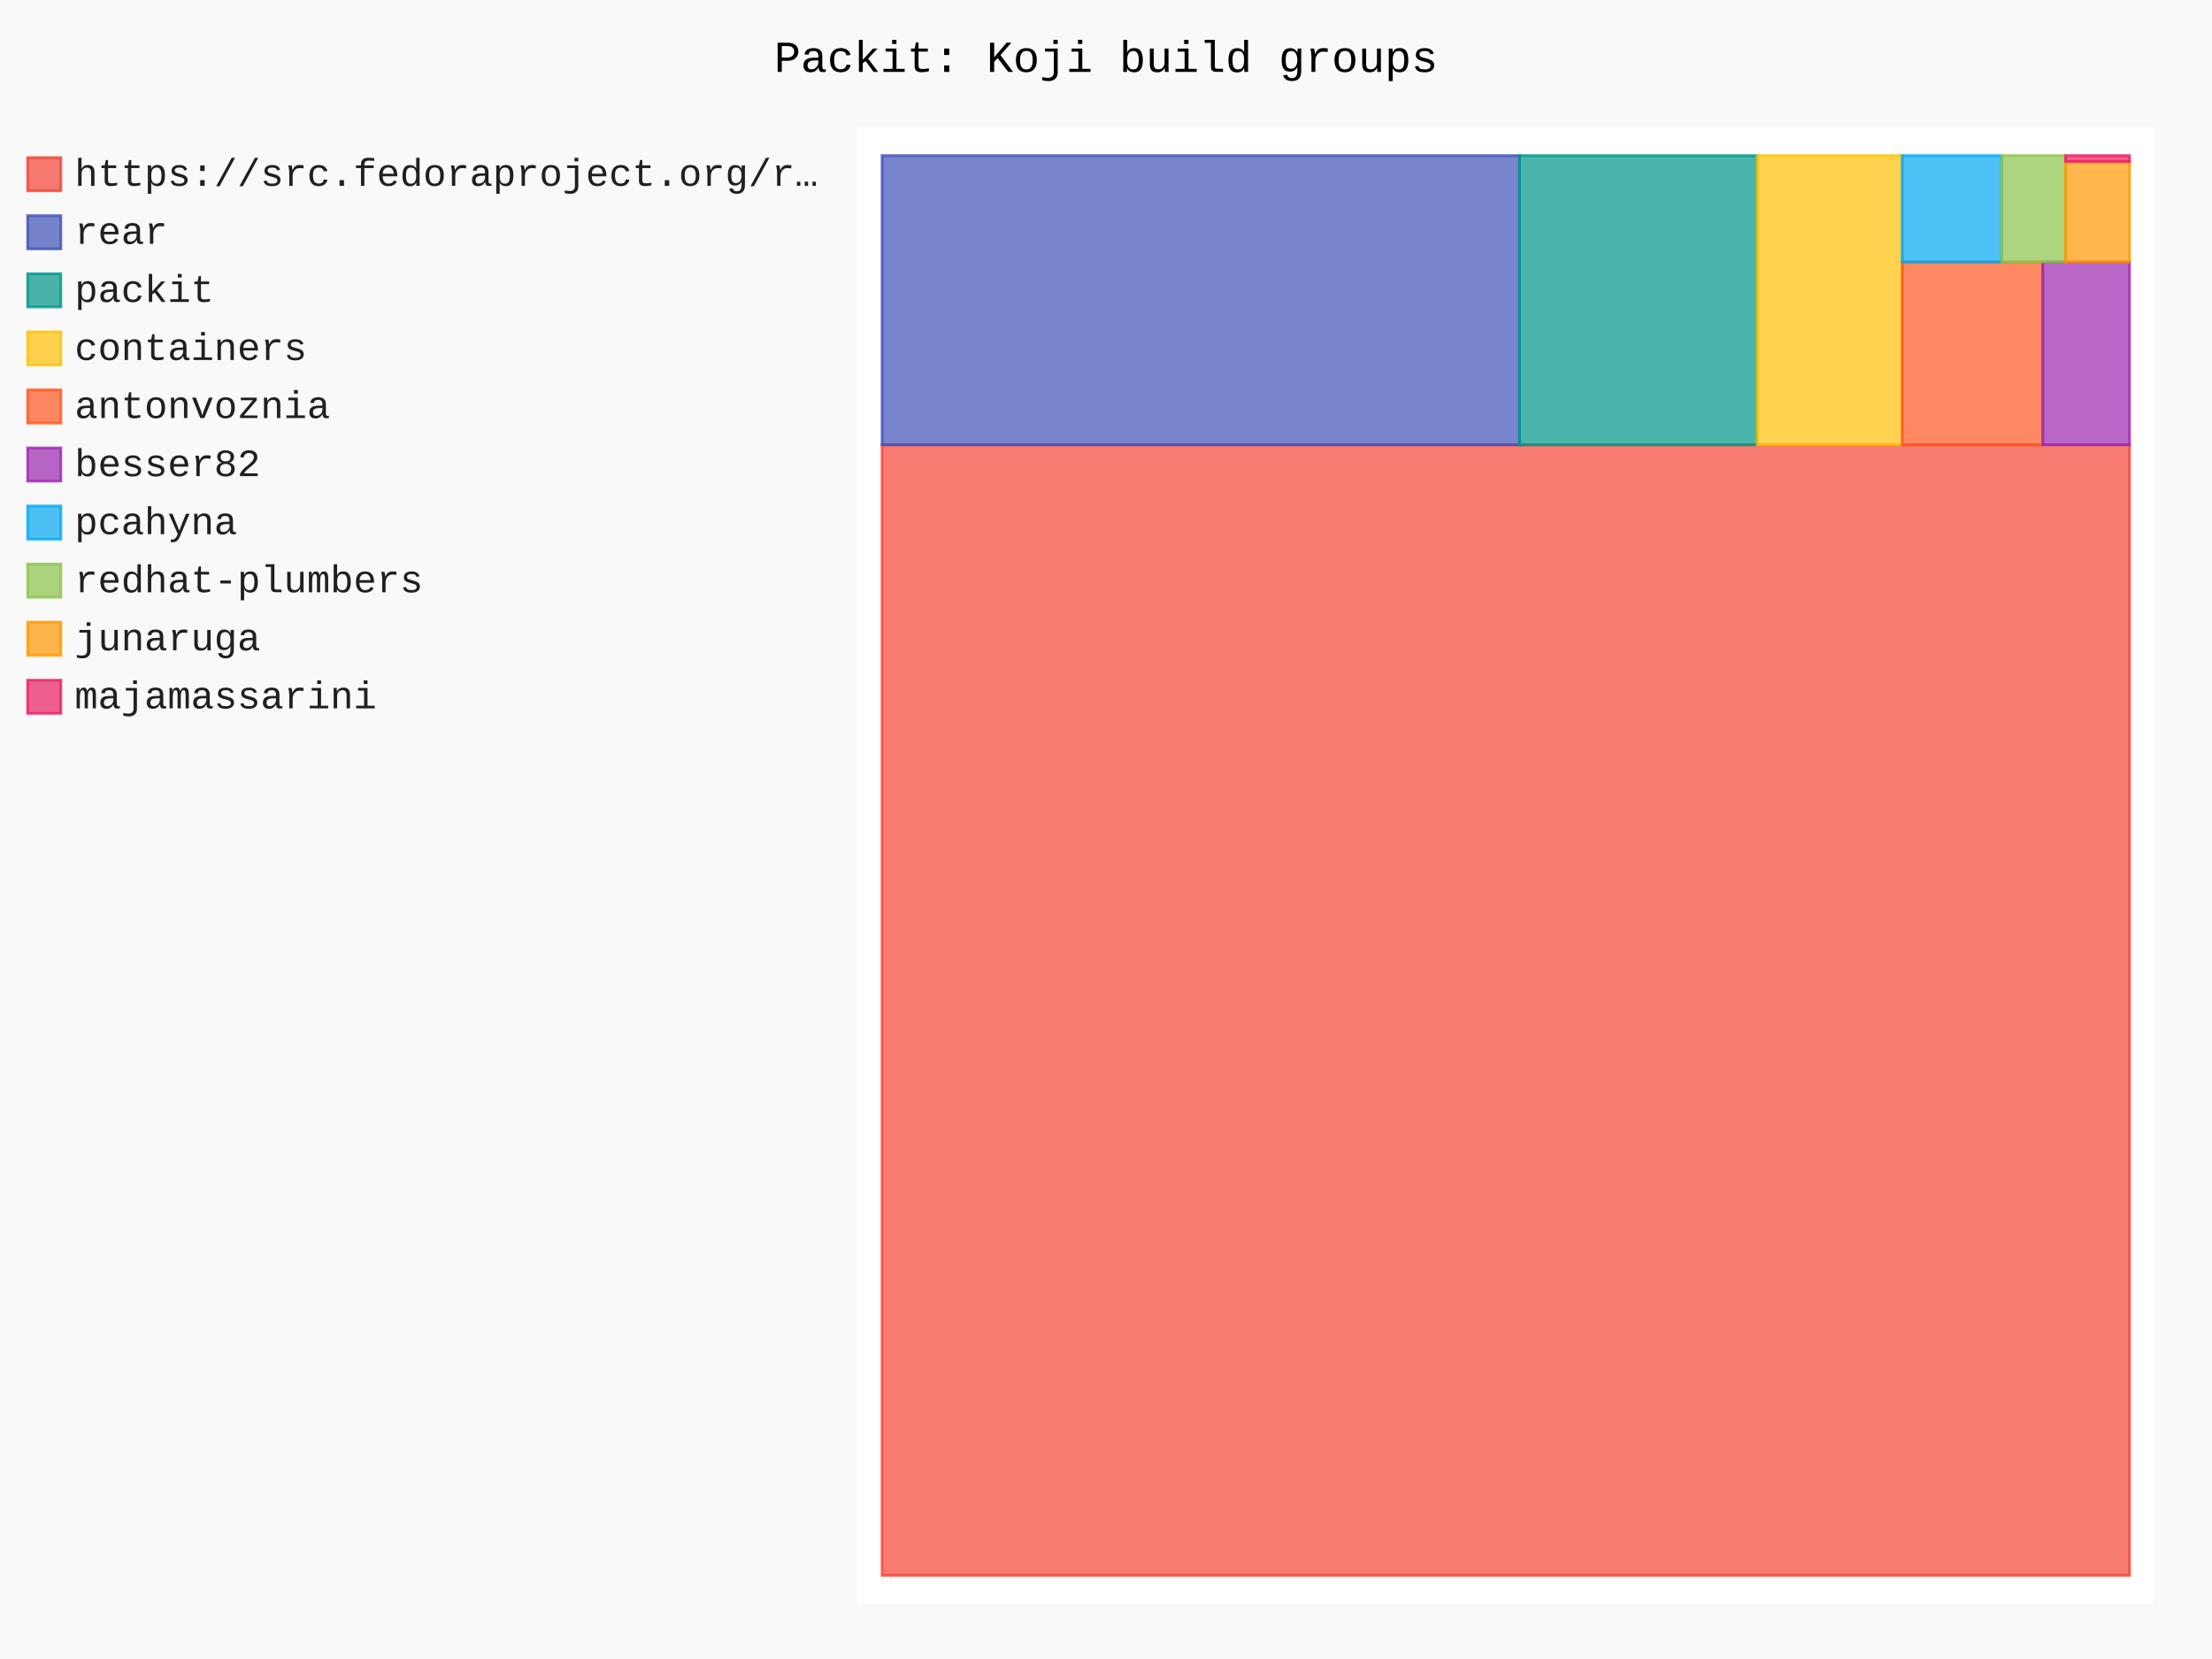
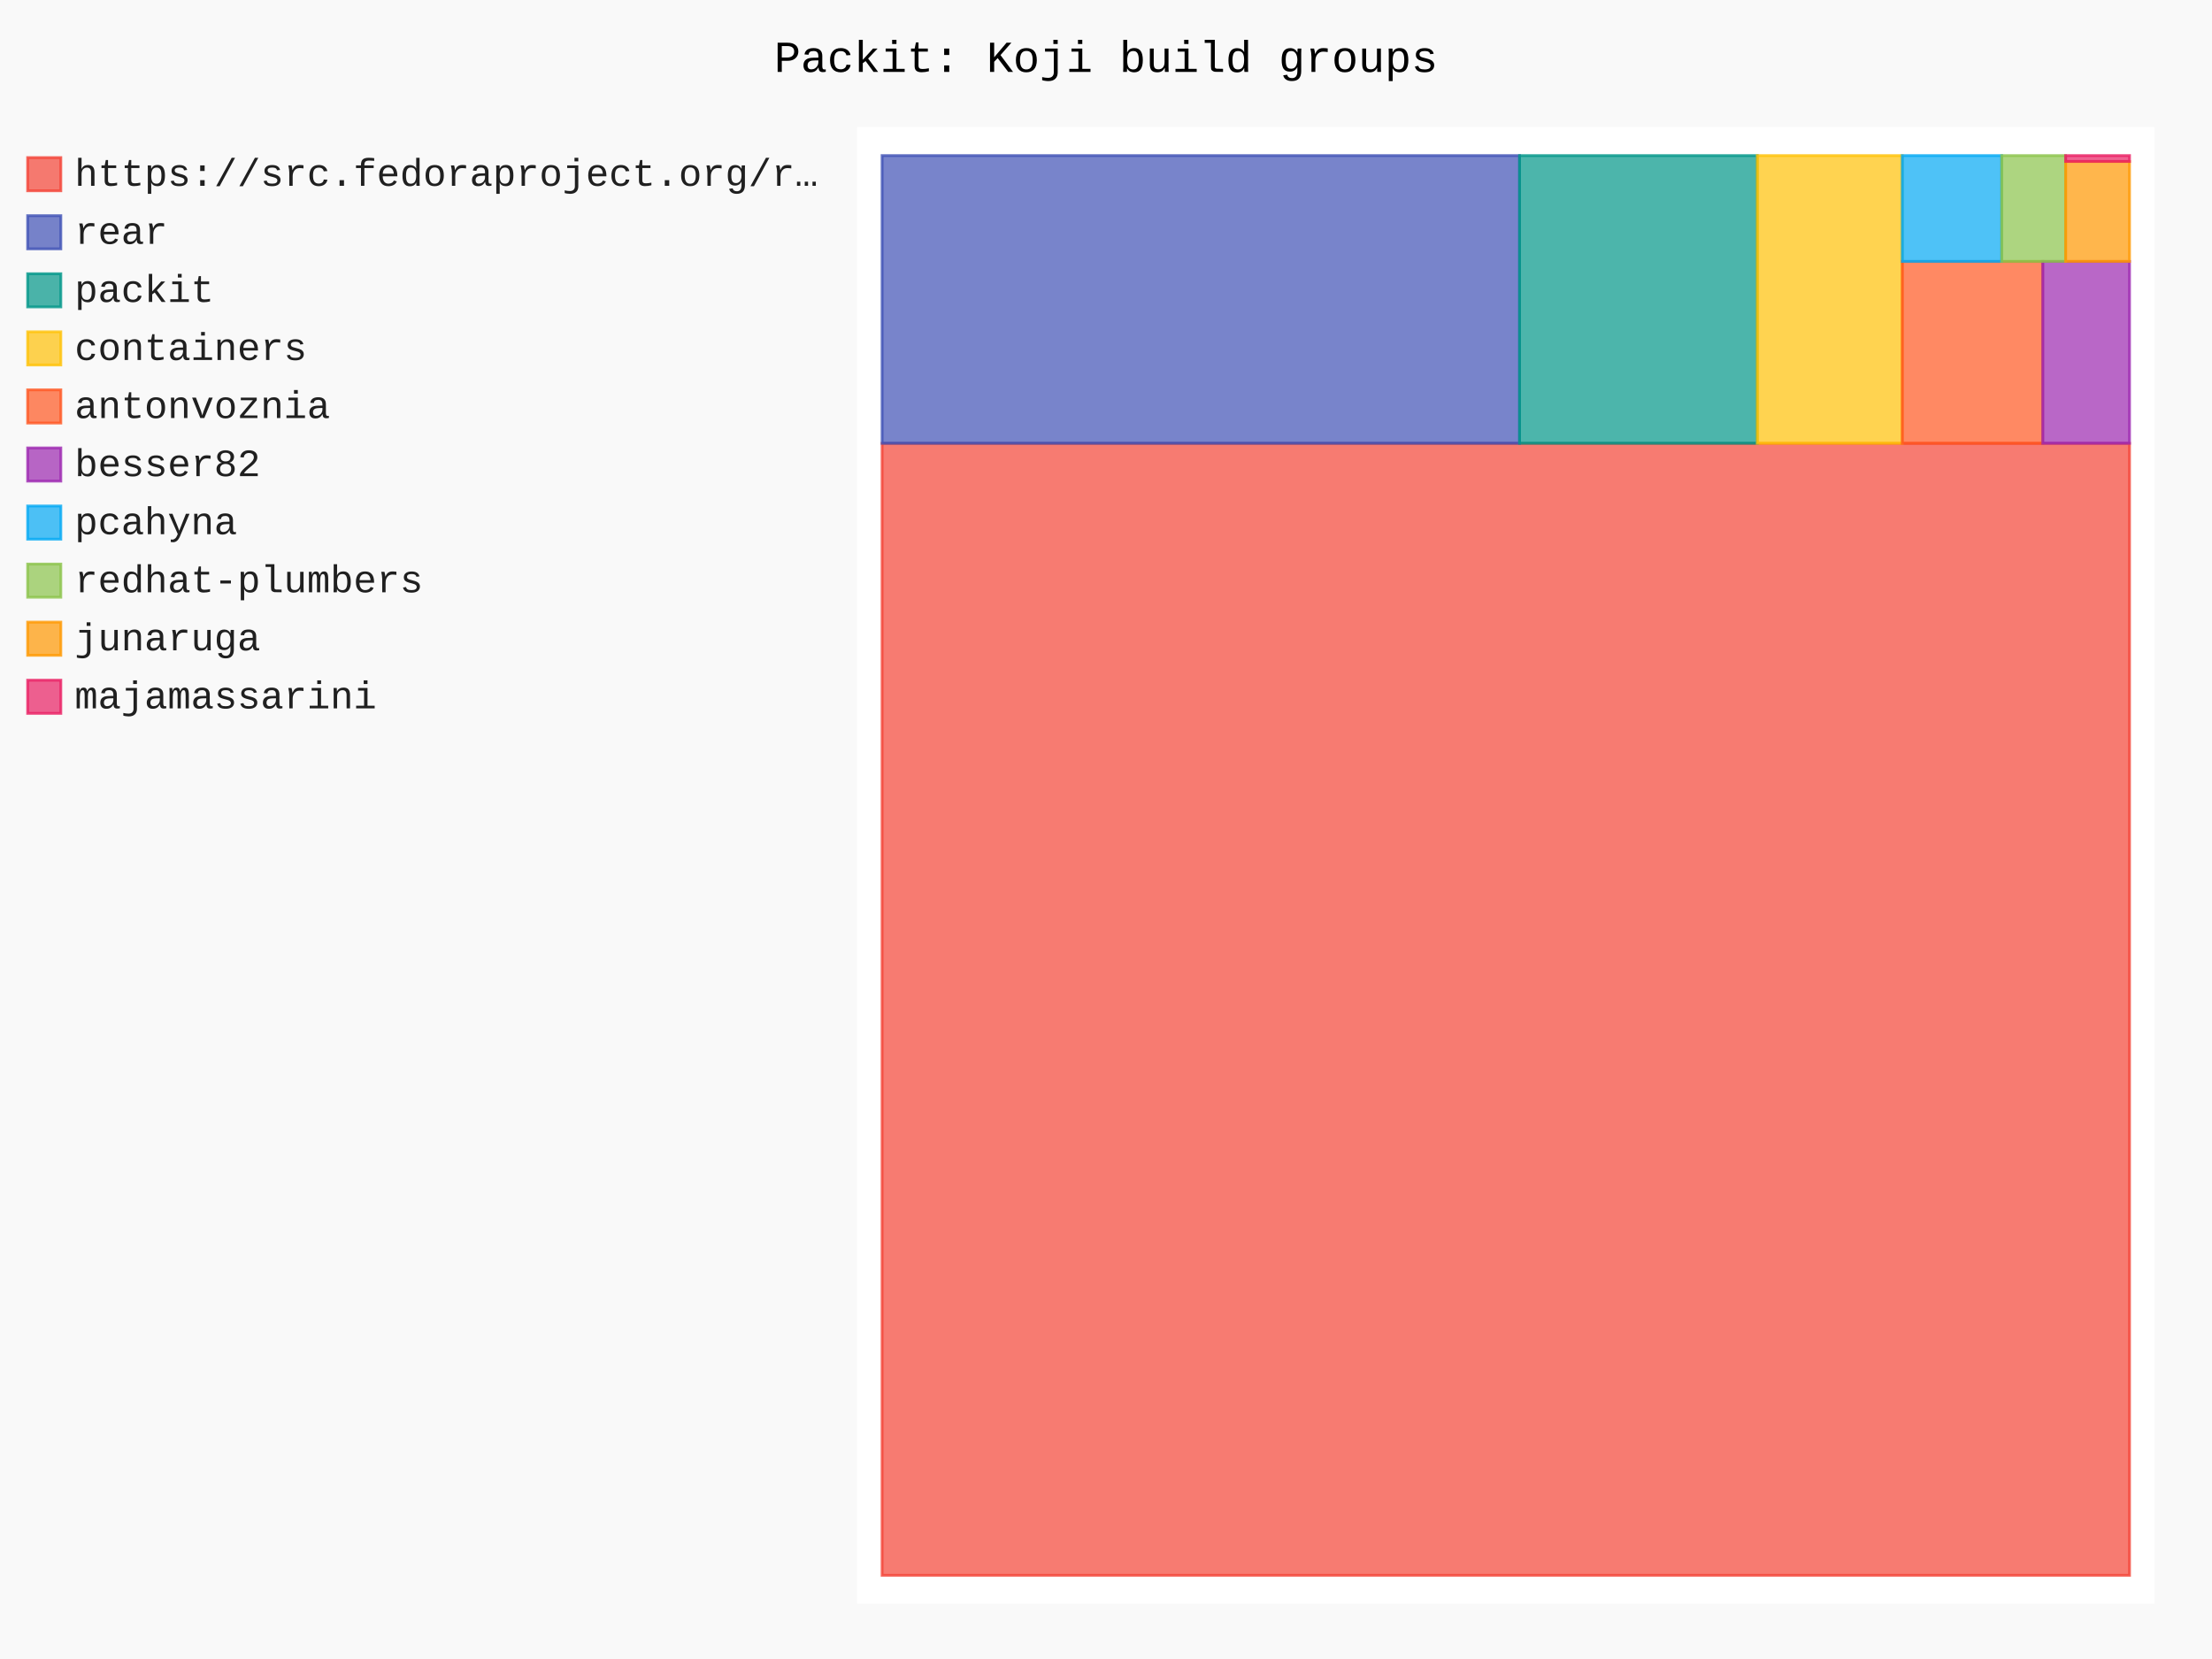
- <svg xmlns="http://www.w3.org/2000/svg" id="chart-c07ad652-c3a0-4415-bd31-ba31c919359b" class="pygal-chart" viewBox="0 0 800 600">
+ <svg xmlns="http://www.w3.org/2000/svg" id="chart-87e04b33-b3ad-4011-96ee-a217ef033887" class="pygal-chart" viewBox="0 0 800 600">
  <defs>
-     <style type="text/css">#chart-c07ad652-c3a0-4415-bd31-ba31c919359b{-webkit-user-select:none;-webkit-font-smoothing:antialiased;font-family:Consolas,"Liberation Mono",Menlo,Courier,monospace}#chart-c07ad652-c3a0-4415-bd31-ba31c919359b .title{font-family:Consolas,"Liberation Mono",Menlo,Courier,monospace;font-size:16px}#chart-c07ad652-c3a0-4415-bd31-ba31c919359b .legends .legend text{font-family:Consolas,"Liberation Mono",Menlo,Courier,monospace;font-size:14px}#chart-c07ad652-c3a0-4415-bd31-ba31c919359b .axis text{font-family:Consolas,"Liberation Mono",Menlo,Courier,monospace;font-size:10px}#chart-c07ad652-c3a0-4415-bd31-ba31c919359b .axis text.major{font-family:Consolas,"Liberation Mono",Menlo,Courier,monospace;font-size:10px}#chart-c07ad652-c3a0-4415-bd31-ba31c919359b .text-overlay text.value{font-family:Consolas,"Liberation Mono",Menlo,Courier,monospace;font-size:16px}#chart-c07ad652-c3a0-4415-bd31-ba31c919359b .text-overlay text.label{font-family:Consolas,"Liberation Mono",Menlo,Courier,monospace;font-size:10px}#chart-c07ad652-c3a0-4415-bd31-ba31c919359b .tooltip{font-family:Consolas,"Liberation Mono",Menlo,Courier,monospace;font-size:14px}#chart-c07ad652-c3a0-4415-bd31-ba31c919359b text.no_data{font-family:Consolas,"Liberation Mono",Menlo,Courier,monospace;font-size:64px}
- #chart-c07ad652-c3a0-4415-bd31-ba31c919359b{background-color:rgba(249,249,249,1)}#chart-c07ad652-c3a0-4415-bd31-ba31c919359b path,#chart-c07ad652-c3a0-4415-bd31-ba31c919359b line,#chart-c07ad652-c3a0-4415-bd31-ba31c919359b rect,#chart-c07ad652-c3a0-4415-bd31-ba31c919359b circle{-webkit-transition:150ms;-moz-transition:150ms;transition:150ms}#chart-c07ad652-c3a0-4415-bd31-ba31c919359b .graph &gt; .background{fill:rgba(249,249,249,1)}#chart-c07ad652-c3a0-4415-bd31-ba31c919359b .plot &gt; .background{fill:rgba(255,255,255,1)}#chart-c07ad652-c3a0-4415-bd31-ba31c919359b .graph{fill:rgba(0,0,0,.87)}#chart-c07ad652-c3a0-4415-bd31-ba31c919359b text.no_data{fill:rgba(0,0,0,1)}#chart-c07ad652-c3a0-4415-bd31-ba31c919359b .title{fill:rgba(0,0,0,1)}#chart-c07ad652-c3a0-4415-bd31-ba31c919359b .legends .legend text{fill:rgba(0,0,0,.87)}#chart-c07ad652-c3a0-4415-bd31-ba31c919359b .legends .legend:hover text{fill:rgba(0,0,0,1)}#chart-c07ad652-c3a0-4415-bd31-ba31c919359b .axis .line{stroke:rgba(0,0,0,1)}#chart-c07ad652-c3a0-4415-bd31-ba31c919359b .axis .guide.line{stroke:rgba(0,0,0,.54)}#chart-c07ad652-c3a0-4415-bd31-ba31c919359b .axis .major.line{stroke:rgba(0,0,0,.87)}#chart-c07ad652-c3a0-4415-bd31-ba31c919359b .axis text.major{fill:rgba(0,0,0,1)}#chart-c07ad652-c3a0-4415-bd31-ba31c919359b .axis.y .guides:hover .guide.line,#chart-c07ad652-c3a0-4415-bd31-ba31c919359b .line-graph .axis.x .guides:hover .guide.line,#chart-c07ad652-c3a0-4415-bd31-ba31c919359b .stackedline-graph .axis.x .guides:hover .guide.line,#chart-c07ad652-c3a0-4415-bd31-ba31c919359b .xy-graph .axis.x .guides:hover .guide.line{stroke:rgba(0,0,0,1)}#chart-c07ad652-c3a0-4415-bd31-ba31c919359b .axis .guides:hover text{fill:rgba(0,0,0,1)}#chart-c07ad652-c3a0-4415-bd31-ba31c919359b .reactive{fill-opacity:.7;stroke-opacity:.8;stroke-width:1}#chart-c07ad652-c3a0-4415-bd31-ba31c919359b .ci{stroke:rgba(0,0,0,.87)}#chart-c07ad652-c3a0-4415-bd31-ba31c919359b .reactive.active,#chart-c07ad652-c3a0-4415-bd31-ba31c919359b .active .reactive{fill-opacity:.8;stroke-opacity:.9;stroke-width:4}#chart-c07ad652-c3a0-4415-bd31-ba31c919359b .ci .reactive.active{stroke-width:1.5}#chart-c07ad652-c3a0-4415-bd31-ba31c919359b .series text{fill:rgba(0,0,0,1)}#chart-c07ad652-c3a0-4415-bd31-ba31c919359b .tooltip rect{fill:rgba(255,255,255,1);stroke:rgba(0,0,0,1);-webkit-transition:opacity 150ms;-moz-transition:opacity 150ms;transition:opacity 150ms}#chart-c07ad652-c3a0-4415-bd31-ba31c919359b .tooltip .label{fill:rgba(0,0,0,.87)}#chart-c07ad652-c3a0-4415-bd31-ba31c919359b .tooltip .label{fill:rgba(0,0,0,.87)}#chart-c07ad652-c3a0-4415-bd31-ba31c919359b .tooltip .legend{font-size:.8em;fill:rgba(0,0,0,.54)}#chart-c07ad652-c3a0-4415-bd31-ba31c919359b .tooltip .x_label{font-size:.6em;fill:rgba(0,0,0,1)}#chart-c07ad652-c3a0-4415-bd31-ba31c919359b .tooltip .xlink{font-size:.5em;text-decoration:underline}#chart-c07ad652-c3a0-4415-bd31-ba31c919359b .tooltip .value{font-size:1.5em}#chart-c07ad652-c3a0-4415-bd31-ba31c919359b .bound{font-size:.5em}#chart-c07ad652-c3a0-4415-bd31-ba31c919359b .max-value{font-size:.75em;fill:rgba(0,0,0,.54)}#chart-c07ad652-c3a0-4415-bd31-ba31c919359b .map-element{fill:rgba(255,255,255,1);stroke:rgba(0,0,0,.54) !important}#chart-c07ad652-c3a0-4415-bd31-ba31c919359b .map-element .reactive{fill-opacity:inherit;stroke-opacity:inherit}#chart-c07ad652-c3a0-4415-bd31-ba31c919359b .color-0,#chart-c07ad652-c3a0-4415-bd31-ba31c919359b .color-0 a:visited{stroke:#F44336;fill:#F44336}#chart-c07ad652-c3a0-4415-bd31-ba31c919359b .color-1,#chart-c07ad652-c3a0-4415-bd31-ba31c919359b .color-1 a:visited{stroke:#3F51B5;fill:#3F51B5}#chart-c07ad652-c3a0-4415-bd31-ba31c919359b .color-2,#chart-c07ad652-c3a0-4415-bd31-ba31c919359b .color-2 a:visited{stroke:#009688;fill:#009688}#chart-c07ad652-c3a0-4415-bd31-ba31c919359b .color-3,#chart-c07ad652-c3a0-4415-bd31-ba31c919359b .color-3 a:visited{stroke:#FFC107;fill:#FFC107}#chart-c07ad652-c3a0-4415-bd31-ba31c919359b .color-4,#chart-c07ad652-c3a0-4415-bd31-ba31c919359b .color-4 a:visited{stroke:#FF5722;fill:#FF5722}#chart-c07ad652-c3a0-4415-bd31-ba31c919359b .color-5,#chart-c07ad652-c3a0-4415-bd31-ba31c919359b .color-5 a:visited{stroke:#9C27B0;fill:#9C27B0}#chart-c07ad652-c3a0-4415-bd31-ba31c919359b .color-6,#chart-c07ad652-c3a0-4415-bd31-ba31c919359b .color-6 a:visited{stroke:#03A9F4;fill:#03A9F4}#chart-c07ad652-c3a0-4415-bd31-ba31c919359b .color-7,#chart-c07ad652-c3a0-4415-bd31-ba31c919359b .color-7 a:visited{stroke:#8BC34A;fill:#8BC34A}#chart-c07ad652-c3a0-4415-bd31-ba31c919359b .color-8,#chart-c07ad652-c3a0-4415-bd31-ba31c919359b .color-8 a:visited{stroke:#FF9800;fill:#FF9800}#chart-c07ad652-c3a0-4415-bd31-ba31c919359b .color-9,#chart-c07ad652-c3a0-4415-bd31-ba31c919359b .color-9 a:visited{stroke:#E91E63;fill:#E91E63}#chart-c07ad652-c3a0-4415-bd31-ba31c919359b .text-overlay .color-0 text{fill:black}#chart-c07ad652-c3a0-4415-bd31-ba31c919359b .text-overlay .color-1 text{fill:black}#chart-c07ad652-c3a0-4415-bd31-ba31c919359b .text-overlay .color-2 text{fill:black}#chart-c07ad652-c3a0-4415-bd31-ba31c919359b .text-overlay .color-3 text{fill:black}#chart-c07ad652-c3a0-4415-bd31-ba31c919359b .text-overlay .color-4 text{fill:black}#chart-c07ad652-c3a0-4415-bd31-ba31c919359b .text-overlay .color-5 text{fill:black}#chart-c07ad652-c3a0-4415-bd31-ba31c919359b .text-overlay .color-6 text{fill:black}#chart-c07ad652-c3a0-4415-bd31-ba31c919359b .text-overlay .color-7 text{fill:black}#chart-c07ad652-c3a0-4415-bd31-ba31c919359b .text-overlay .color-8 text{fill:black}#chart-c07ad652-c3a0-4415-bd31-ba31c919359b .text-overlay .color-9 text{fill:black}
- #chart-c07ad652-c3a0-4415-bd31-ba31c919359b text.no_data{text-anchor:middle}#chart-c07ad652-c3a0-4415-bd31-ba31c919359b .guide.line{fill:none}#chart-c07ad652-c3a0-4415-bd31-ba31c919359b .centered{text-anchor:middle}#chart-c07ad652-c3a0-4415-bd31-ba31c919359b .title{text-anchor:middle}#chart-c07ad652-c3a0-4415-bd31-ba31c919359b .legends .legend text{fill-opacity:1}#chart-c07ad652-c3a0-4415-bd31-ba31c919359b .axis.x text{text-anchor:middle}#chart-c07ad652-c3a0-4415-bd31-ba31c919359b .axis.x:not(.web) text[transform]{text-anchor:start}#chart-c07ad652-c3a0-4415-bd31-ba31c919359b .axis.x:not(.web) text[transform].backwards{text-anchor:end}#chart-c07ad652-c3a0-4415-bd31-ba31c919359b .axis.y text{text-anchor:end}#chart-c07ad652-c3a0-4415-bd31-ba31c919359b .axis.y text[transform].backwards{text-anchor:start}#chart-c07ad652-c3a0-4415-bd31-ba31c919359b .axis.y2 text{text-anchor:start}#chart-c07ad652-c3a0-4415-bd31-ba31c919359b .axis.y2 text[transform].backwards{text-anchor:end}#chart-c07ad652-c3a0-4415-bd31-ba31c919359b .axis .guide.line{stroke-dasharray:4,4;stroke:black}#chart-c07ad652-c3a0-4415-bd31-ba31c919359b .axis .major.guide.line{stroke-dasharray:6,6;stroke:black}#chart-c07ad652-c3a0-4415-bd31-ba31c919359b .horizontal .axis.y .guide.line,#chart-c07ad652-c3a0-4415-bd31-ba31c919359b .horizontal .axis.y2 .guide.line,#chart-c07ad652-c3a0-4415-bd31-ba31c919359b .vertical .axis.x .guide.line{opacity:0}#chart-c07ad652-c3a0-4415-bd31-ba31c919359b .horizontal .axis.always_show .guide.line,#chart-c07ad652-c3a0-4415-bd31-ba31c919359b .vertical .axis.always_show .guide.line{opacity:1 !important}#chart-c07ad652-c3a0-4415-bd31-ba31c919359b .axis.y .guides:hover .guide.line,#chart-c07ad652-c3a0-4415-bd31-ba31c919359b .axis.y2 .guides:hover .guide.line,#chart-c07ad652-c3a0-4415-bd31-ba31c919359b .axis.x .guides:hover .guide.line{opacity:1}#chart-c07ad652-c3a0-4415-bd31-ba31c919359b .axis .guides:hover text{opacity:1}#chart-c07ad652-c3a0-4415-bd31-ba31c919359b .nofill{fill:none}#chart-c07ad652-c3a0-4415-bd31-ba31c919359b .subtle-fill{fill-opacity:.2}#chart-c07ad652-c3a0-4415-bd31-ba31c919359b .dot{stroke-width:1px;fill-opacity:1;stroke-opacity:1}#chart-c07ad652-c3a0-4415-bd31-ba31c919359b .dot.active{stroke-width:5px}#chart-c07ad652-c3a0-4415-bd31-ba31c919359b .dot.negative{fill:transparent}#chart-c07ad652-c3a0-4415-bd31-ba31c919359b text,#chart-c07ad652-c3a0-4415-bd31-ba31c919359b tspan{stroke:none !important}#chart-c07ad652-c3a0-4415-bd31-ba31c919359b .series text.active{opacity:1}#chart-c07ad652-c3a0-4415-bd31-ba31c919359b .tooltip rect{fill-opacity:.95;stroke-width:.5}#chart-c07ad652-c3a0-4415-bd31-ba31c919359b .tooltip text{fill-opacity:1}#chart-c07ad652-c3a0-4415-bd31-ba31c919359b .showable{visibility:hidden}#chart-c07ad652-c3a0-4415-bd31-ba31c919359b .showable.shown{visibility:visible}#chart-c07ad652-c3a0-4415-bd31-ba31c919359b .gauge-background{fill:rgba(229,229,229,1);stroke:none}#chart-c07ad652-c3a0-4415-bd31-ba31c919359b .bg-lines{stroke:rgba(249,249,249,1);stroke-width:2px}</style>
+     <style type="text/css">#chart-87e04b33-b3ad-4011-96ee-a217ef033887{-webkit-user-select:none;-webkit-font-smoothing:antialiased;font-family:Consolas,"Liberation Mono",Menlo,Courier,monospace}#chart-87e04b33-b3ad-4011-96ee-a217ef033887 .title{font-family:Consolas,"Liberation Mono",Menlo,Courier,monospace;font-size:16px}#chart-87e04b33-b3ad-4011-96ee-a217ef033887 .legends .legend text{font-family:Consolas,"Liberation Mono",Menlo,Courier,monospace;font-size:14px}#chart-87e04b33-b3ad-4011-96ee-a217ef033887 .axis text{font-family:Consolas,"Liberation Mono",Menlo,Courier,monospace;font-size:10px}#chart-87e04b33-b3ad-4011-96ee-a217ef033887 .axis text.major{font-family:Consolas,"Liberation Mono",Menlo,Courier,monospace;font-size:10px}#chart-87e04b33-b3ad-4011-96ee-a217ef033887 .text-overlay text.value{font-family:Consolas,"Liberation Mono",Menlo,Courier,monospace;font-size:16px}#chart-87e04b33-b3ad-4011-96ee-a217ef033887 .text-overlay text.label{font-family:Consolas,"Liberation Mono",Menlo,Courier,monospace;font-size:10px}#chart-87e04b33-b3ad-4011-96ee-a217ef033887 .tooltip{font-family:Consolas,"Liberation Mono",Menlo,Courier,monospace;font-size:14px}#chart-87e04b33-b3ad-4011-96ee-a217ef033887 text.no_data{font-family:Consolas,"Liberation Mono",Menlo,Courier,monospace;font-size:64px}
+ #chart-87e04b33-b3ad-4011-96ee-a217ef033887{background-color:rgba(249,249,249,1)}#chart-87e04b33-b3ad-4011-96ee-a217ef033887 path,#chart-87e04b33-b3ad-4011-96ee-a217ef033887 line,#chart-87e04b33-b3ad-4011-96ee-a217ef033887 rect,#chart-87e04b33-b3ad-4011-96ee-a217ef033887 circle{-webkit-transition:150ms;-moz-transition:150ms;transition:150ms}#chart-87e04b33-b3ad-4011-96ee-a217ef033887 .graph &gt; .background{fill:rgba(249,249,249,1)}#chart-87e04b33-b3ad-4011-96ee-a217ef033887 .plot &gt; .background{fill:rgba(255,255,255,1)}#chart-87e04b33-b3ad-4011-96ee-a217ef033887 .graph{fill:rgba(0,0,0,.87)}#chart-87e04b33-b3ad-4011-96ee-a217ef033887 text.no_data{fill:rgba(0,0,0,1)}#chart-87e04b33-b3ad-4011-96ee-a217ef033887 .title{fill:rgba(0,0,0,1)}#chart-87e04b33-b3ad-4011-96ee-a217ef033887 .legends .legend text{fill:rgba(0,0,0,.87)}#chart-87e04b33-b3ad-4011-96ee-a217ef033887 .legends .legend:hover text{fill:rgba(0,0,0,1)}#chart-87e04b33-b3ad-4011-96ee-a217ef033887 .axis .line{stroke:rgba(0,0,0,1)}#chart-87e04b33-b3ad-4011-96ee-a217ef033887 .axis .guide.line{stroke:rgba(0,0,0,.54)}#chart-87e04b33-b3ad-4011-96ee-a217ef033887 .axis .major.line{stroke:rgba(0,0,0,.87)}#chart-87e04b33-b3ad-4011-96ee-a217ef033887 .axis text.major{fill:rgba(0,0,0,1)}#chart-87e04b33-b3ad-4011-96ee-a217ef033887 .axis.y .guides:hover .guide.line,#chart-87e04b33-b3ad-4011-96ee-a217ef033887 .line-graph .axis.x .guides:hover .guide.line,#chart-87e04b33-b3ad-4011-96ee-a217ef033887 .stackedline-graph .axis.x .guides:hover .guide.line,#chart-87e04b33-b3ad-4011-96ee-a217ef033887 .xy-graph .axis.x .guides:hover .guide.line{stroke:rgba(0,0,0,1)}#chart-87e04b33-b3ad-4011-96ee-a217ef033887 .axis .guides:hover text{fill:rgba(0,0,0,1)}#chart-87e04b33-b3ad-4011-96ee-a217ef033887 .reactive{fill-opacity:.7;stroke-opacity:.8;stroke-width:1}#chart-87e04b33-b3ad-4011-96ee-a217ef033887 .ci{stroke:rgba(0,0,0,.87)}#chart-87e04b33-b3ad-4011-96ee-a217ef033887 .reactive.active,#chart-87e04b33-b3ad-4011-96ee-a217ef033887 .active .reactive{fill-opacity:.8;stroke-opacity:.9;stroke-width:4}#chart-87e04b33-b3ad-4011-96ee-a217ef033887 .ci .reactive.active{stroke-width:1.5}#chart-87e04b33-b3ad-4011-96ee-a217ef033887 .series text{fill:rgba(0,0,0,1)}#chart-87e04b33-b3ad-4011-96ee-a217ef033887 .tooltip rect{fill:rgba(255,255,255,1);stroke:rgba(0,0,0,1);-webkit-transition:opacity 150ms;-moz-transition:opacity 150ms;transition:opacity 150ms}#chart-87e04b33-b3ad-4011-96ee-a217ef033887 .tooltip .label{fill:rgba(0,0,0,.87)}#chart-87e04b33-b3ad-4011-96ee-a217ef033887 .tooltip .label{fill:rgba(0,0,0,.87)}#chart-87e04b33-b3ad-4011-96ee-a217ef033887 .tooltip .legend{font-size:.8em;fill:rgba(0,0,0,.54)}#chart-87e04b33-b3ad-4011-96ee-a217ef033887 .tooltip .x_label{font-size:.6em;fill:rgba(0,0,0,1)}#chart-87e04b33-b3ad-4011-96ee-a217ef033887 .tooltip .xlink{font-size:.5em;text-decoration:underline}#chart-87e04b33-b3ad-4011-96ee-a217ef033887 .tooltip .value{font-size:1.5em}#chart-87e04b33-b3ad-4011-96ee-a217ef033887 .bound{font-size:.5em}#chart-87e04b33-b3ad-4011-96ee-a217ef033887 .max-value{font-size:.75em;fill:rgba(0,0,0,.54)}#chart-87e04b33-b3ad-4011-96ee-a217ef033887 .map-element{fill:rgba(255,255,255,1);stroke:rgba(0,0,0,.54) !important}#chart-87e04b33-b3ad-4011-96ee-a217ef033887 .map-element .reactive{fill-opacity:inherit;stroke-opacity:inherit}#chart-87e04b33-b3ad-4011-96ee-a217ef033887 .color-0,#chart-87e04b33-b3ad-4011-96ee-a217ef033887 .color-0 a:visited{stroke:#F44336;fill:#F44336}#chart-87e04b33-b3ad-4011-96ee-a217ef033887 .color-1,#chart-87e04b33-b3ad-4011-96ee-a217ef033887 .color-1 a:visited{stroke:#3F51B5;fill:#3F51B5}#chart-87e04b33-b3ad-4011-96ee-a217ef033887 .color-2,#chart-87e04b33-b3ad-4011-96ee-a217ef033887 .color-2 a:visited{stroke:#009688;fill:#009688}#chart-87e04b33-b3ad-4011-96ee-a217ef033887 .color-3,#chart-87e04b33-b3ad-4011-96ee-a217ef033887 .color-3 a:visited{stroke:#FFC107;fill:#FFC107}#chart-87e04b33-b3ad-4011-96ee-a217ef033887 .color-4,#chart-87e04b33-b3ad-4011-96ee-a217ef033887 .color-4 a:visited{stroke:#FF5722;fill:#FF5722}#chart-87e04b33-b3ad-4011-96ee-a217ef033887 .color-5,#chart-87e04b33-b3ad-4011-96ee-a217ef033887 .color-5 a:visited{stroke:#9C27B0;fill:#9C27B0}#chart-87e04b33-b3ad-4011-96ee-a217ef033887 .color-6,#chart-87e04b33-b3ad-4011-96ee-a217ef033887 .color-6 a:visited{stroke:#03A9F4;fill:#03A9F4}#chart-87e04b33-b3ad-4011-96ee-a217ef033887 .color-7,#chart-87e04b33-b3ad-4011-96ee-a217ef033887 .color-7 a:visited{stroke:#8BC34A;fill:#8BC34A}#chart-87e04b33-b3ad-4011-96ee-a217ef033887 .color-8,#chart-87e04b33-b3ad-4011-96ee-a217ef033887 .color-8 a:visited{stroke:#FF9800;fill:#FF9800}#chart-87e04b33-b3ad-4011-96ee-a217ef033887 .color-9,#chart-87e04b33-b3ad-4011-96ee-a217ef033887 .color-9 a:visited{stroke:#E91E63;fill:#E91E63}#chart-87e04b33-b3ad-4011-96ee-a217ef033887 .text-overlay .color-0 text{fill:black}#chart-87e04b33-b3ad-4011-96ee-a217ef033887 .text-overlay .color-1 text{fill:black}#chart-87e04b33-b3ad-4011-96ee-a217ef033887 .text-overlay .color-2 text{fill:black}#chart-87e04b33-b3ad-4011-96ee-a217ef033887 .text-overlay .color-3 text{fill:black}#chart-87e04b33-b3ad-4011-96ee-a217ef033887 .text-overlay .color-4 text{fill:black}#chart-87e04b33-b3ad-4011-96ee-a217ef033887 .text-overlay .color-5 text{fill:black}#chart-87e04b33-b3ad-4011-96ee-a217ef033887 .text-overlay .color-6 text{fill:black}#chart-87e04b33-b3ad-4011-96ee-a217ef033887 .text-overlay .color-7 text{fill:black}#chart-87e04b33-b3ad-4011-96ee-a217ef033887 .text-overlay .color-8 text{fill:black}#chart-87e04b33-b3ad-4011-96ee-a217ef033887 .text-overlay .color-9 text{fill:black}
+ #chart-87e04b33-b3ad-4011-96ee-a217ef033887 text.no_data{text-anchor:middle}#chart-87e04b33-b3ad-4011-96ee-a217ef033887 .guide.line{fill:none}#chart-87e04b33-b3ad-4011-96ee-a217ef033887 .centered{text-anchor:middle}#chart-87e04b33-b3ad-4011-96ee-a217ef033887 .title{text-anchor:middle}#chart-87e04b33-b3ad-4011-96ee-a217ef033887 .legends .legend text{fill-opacity:1}#chart-87e04b33-b3ad-4011-96ee-a217ef033887 .axis.x text{text-anchor:middle}#chart-87e04b33-b3ad-4011-96ee-a217ef033887 .axis.x:not(.web) text[transform]{text-anchor:start}#chart-87e04b33-b3ad-4011-96ee-a217ef033887 .axis.x:not(.web) text[transform].backwards{text-anchor:end}#chart-87e04b33-b3ad-4011-96ee-a217ef033887 .axis.y text{text-anchor:end}#chart-87e04b33-b3ad-4011-96ee-a217ef033887 .axis.y text[transform].backwards{text-anchor:start}#chart-87e04b33-b3ad-4011-96ee-a217ef033887 .axis.y2 text{text-anchor:start}#chart-87e04b33-b3ad-4011-96ee-a217ef033887 .axis.y2 text[transform].backwards{text-anchor:end}#chart-87e04b33-b3ad-4011-96ee-a217ef033887 .axis .guide.line{stroke-dasharray:4,4;stroke:black}#chart-87e04b33-b3ad-4011-96ee-a217ef033887 .axis .major.guide.line{stroke-dasharray:6,6;stroke:black}#chart-87e04b33-b3ad-4011-96ee-a217ef033887 .horizontal .axis.y .guide.line,#chart-87e04b33-b3ad-4011-96ee-a217ef033887 .horizontal .axis.y2 .guide.line,#chart-87e04b33-b3ad-4011-96ee-a217ef033887 .vertical .axis.x .guide.line{opacity:0}#chart-87e04b33-b3ad-4011-96ee-a217ef033887 .horizontal .axis.always_show .guide.line,#chart-87e04b33-b3ad-4011-96ee-a217ef033887 .vertical .axis.always_show .guide.line{opacity:1 !important}#chart-87e04b33-b3ad-4011-96ee-a217ef033887 .axis.y .guides:hover .guide.line,#chart-87e04b33-b3ad-4011-96ee-a217ef033887 .axis.y2 .guides:hover .guide.line,#chart-87e04b33-b3ad-4011-96ee-a217ef033887 .axis.x .guides:hover .guide.line{opacity:1}#chart-87e04b33-b3ad-4011-96ee-a217ef033887 .axis .guides:hover text{opacity:1}#chart-87e04b33-b3ad-4011-96ee-a217ef033887 .nofill{fill:none}#chart-87e04b33-b3ad-4011-96ee-a217ef033887 .subtle-fill{fill-opacity:.2}#chart-87e04b33-b3ad-4011-96ee-a217ef033887 .dot{stroke-width:1px;fill-opacity:1;stroke-opacity:1}#chart-87e04b33-b3ad-4011-96ee-a217ef033887 .dot.active{stroke-width:5px}#chart-87e04b33-b3ad-4011-96ee-a217ef033887 .dot.negative{fill:transparent}#chart-87e04b33-b3ad-4011-96ee-a217ef033887 text,#chart-87e04b33-b3ad-4011-96ee-a217ef033887 tspan{stroke:none !important}#chart-87e04b33-b3ad-4011-96ee-a217ef033887 .series text.active{opacity:1}#chart-87e04b33-b3ad-4011-96ee-a217ef033887 .tooltip rect{fill-opacity:.95;stroke-width:.5}#chart-87e04b33-b3ad-4011-96ee-a217ef033887 .tooltip text{fill-opacity:1}#chart-87e04b33-b3ad-4011-96ee-a217ef033887 .showable{visibility:hidden}#chart-87e04b33-b3ad-4011-96ee-a217ef033887 .showable.shown{visibility:visible}#chart-87e04b33-b3ad-4011-96ee-a217ef033887 .gauge-background{fill:rgba(229,229,229,1);stroke:none}#chart-87e04b33-b3ad-4011-96ee-a217ef033887 .bg-lines{stroke:rgba(249,249,249,1);stroke-width:2px}</style>
  </defs>
  <g class="graph treemap-graph vertical">
    <rect x="0" y="0" width="800" height="600" class="background" />
    <g transform="translate(310, 46)" class="plot">
      <rect x="0" y="0" width="469.2" height="534" class="background" />
      <g class="series serie-0 color-0">
        <g class="rects">
          <g class="rect">
-             <rect x="9.023" y="114.867" width="451.154" height="408.863" class="rect reactive tooltip-trigger" />
+             <rect x="9.023" y="114.335" width="451.154" height="409.396" class="rect reactive tooltip-trigger" />
          </g>
        </g>
      </g>
      <g class="series serie-1 color-1">
        <g class="rects">
          <g class="rect">
-             <rect x="9.023" y="10.269" width="230.537" height="104.598" class="rect reactive tooltip-trigger" />
+             <rect x="9.023" y="10.269" width="230.537" height="104.065" class="rect reactive tooltip-trigger" />
          </g>
        </g>
      </g>
      <g class="series serie-2 color-2">
        <g class="rects">
          <g class="rect">
-             <rect x="239.56" y="10.269" width="85.979" height="104.598" class="rect reactive tooltip-trigger" />
+             <rect x="239.56" y="10.269" width="85.979" height="104.065" class="rect reactive tooltip-trigger" />
          </g>
        </g>
      </g>
      <g class="series serie-3 color-3">
        <g class="rects">
          <g class="rect">
-             <rect x="325.539" y="10.269" width="52.438" height="104.598" class="rect reactive tooltip-trigger" />
+             <rect x="325.539" y="10.269" width="52.438" height="104.065" class="rect reactive tooltip-trigger" />
          </g>
        </g>
      </g>
      <g class="series serie-4 color-4">
        <g class="rects">
          <g class="rect">
-             <rect x="377.977" y="48.742" width="50.814" height="66.125" class="rect reactive tooltip-trigger" />
+             <rect x="377.977" y="48.546" width="50.814" height="65.788" class="rect reactive tooltip-trigger" />
          </g>
        </g>
      </g>
      <g class="series serie-5 color-5">
        <g class="rects">
          <g class="rect">
-             <rect x="428.792" y="48.742" width="31.385" height="66.125" class="rect reactive tooltip-trigger" />
+             <rect x="428.792" y="48.546" width="31.385" height="65.788" class="rect reactive tooltip-trigger" />
          </g>
        </g>
      </g>
      <g class="series serie-6 color-6">
        <g class="rects">
          <g class="rect">
-             <rect x="377.977" y="10.269" width="35.962" height="38.473" class="rect reactive tooltip-trigger" />
+             <rect x="377.977" y="10.269" width="35.962" height="38.277" class="rect reactive tooltip-trigger" />
          </g>
        </g>
      </g>
      <g class="series serie-7 color-7">
        <g class="rects">
          <g class="rect">
-             <rect x="413.94" y="10.269" width="23.119" height="38.473" class="rect reactive tooltip-trigger" />
+             <rect x="413.94" y="10.269" width="23.119" height="38.277" class="rect reactive tooltip-trigger" />
          </g>
        </g>
      </g>
      <g class="series serie-8 color-8">
        <g class="rects">
          <g class="rect">
-             <rect x="437.058" y="12.407" width="23.119" height="36.335" class="rect reactive tooltip-trigger" />
+             <rect x="437.058" y="12.396" width="23.119" height="36.15" class="rect reactive tooltip-trigger" />
          </g>
        </g>
      </g>
      <g class="series serie-9 color-9">
        <g class="rects">
          <g class="rect">
-             <rect x="437.058" y="10.269" width="23.119" height="2.137" class="rect reactive tooltip-trigger" />
+             <rect x="437.058" y="10.269" width="23.119" height="2.126" class="rect reactive tooltip-trigger" />
          </g>
        </g>
      </g>
    </g>
    <g class="titles">
      <text x="400.0" y="26" class="title plot_title">Packit: Koji build groups</text>
    </g>
    <g transform="translate(310, 46)" class="plot overlay">
      <g class="series serie-0 color-0" />
      <g class="series serie-1 color-1" />
      <g class="series serie-2 color-2" />
      <g class="series serie-3 color-3" />
      <g class="series serie-4 color-4" />
      <g class="series serie-5 color-5" />
      <g class="series serie-6 color-6" />
      <g class="series serie-7 color-7" />
      <g class="series serie-8 color-8" />
      <g class="series serie-9 color-9" />
    </g>
    <g transform="translate(310, 46)" class="plot text-overlay">
      <g class="series serie-0 color-0" />
      <g class="series serie-1 color-1" />
      <g class="series serie-2 color-2" />
      <g class="series serie-3 color-3" />
      <g class="series serie-4 color-4" />
      <g class="series serie-5 color-5" />
      <g class="series serie-6 color-6" />
      <g class="series serie-7 color-7" />
      <g class="series serie-8 color-8" />
      <g class="series serie-9 color-9" />
    </g>
    <g transform="translate(310, 46)" class="plot tooltip-overlay">
      <g transform="translate(0 0)" style="opacity: 0" class="tooltip">
        <rect rx="0" ry="0" width="0" height="0" class="tooltip-box" />
        <g class="text" />
      </g>
    </g>
    <g transform="translate(10, 56)" class="legends">
      <g id="activate-serie-0" class="legend reactive activate-serie">
        <rect x="0.0" y="1.0" width="12" height="12" class="color-0 reactive" />
        <text x="17.0" y="11.2">https://src.fedoraproject.org/r…</text>
      </g>
      <g id="activate-serie-1" class="legend reactive activate-serie">
        <rect x="0.0" y="22.0" width="12" height="12" class="color-1 reactive" />
        <text x="17.0" y="32.2">rear</text>
      </g>
      <g id="activate-serie-2" class="legend reactive activate-serie">
        <rect x="0.0" y="43.0" width="12" height="12" class="color-2 reactive" />
        <text x="17.0" y="53.2">packit</text>
      </g>
      <g id="activate-serie-3" class="legend reactive activate-serie">
        <rect x="0.0" y="64.0" width="12" height="12" class="color-3 reactive" />
        <text x="17.0" y="74.2">containers</text>
      </g>
      <g id="activate-serie-4" class="legend reactive activate-serie">
        <rect x="0.0" y="85.0" width="12" height="12" class="color-4 reactive" />
        <text x="17.0" y="95.2">antonvoznia</text>
      </g>
      <g id="activate-serie-5" class="legend reactive activate-serie">
        <rect x="0.0" y="106.0" width="12" height="12" class="color-5 reactive" />
        <text x="17.0" y="116.2">besser82</text>
      </g>
      <g id="activate-serie-6" class="legend reactive activate-serie">
        <rect x="0.0" y="127.0" width="12" height="12" class="color-6 reactive" />
        <text x="17.0" y="137.2">pcahyna</text>
      </g>
      <g id="activate-serie-7" class="legend reactive activate-serie">
        <rect x="0.0" y="148.0" width="12" height="12" class="color-7 reactive" />
        <text x="17.0" y="158.2">redhat-plumbers</text>
      </g>
      <g id="activate-serie-8" class="legend reactive activate-serie">
        <rect x="0.0" y="169.0" width="12" height="12" class="color-8 reactive" />
        <text x="17.0" y="179.2">junaruga</text>
      </g>
      <g id="activate-serie-9" class="legend reactive activate-serie">
        <rect x="0.0" y="190.0" width="12" height="12" class="color-9 reactive" />
        <text x="17.0" y="200.2">majamassarini</text>
      </g>
    </g>
    <g transform="translate(790, 56)" class="legends" />
  </g>
</svg>
